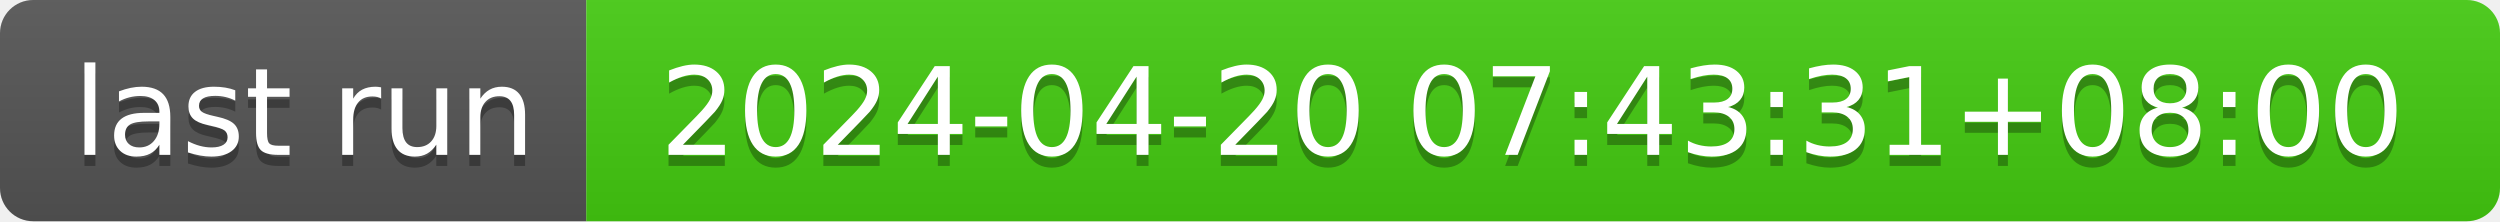
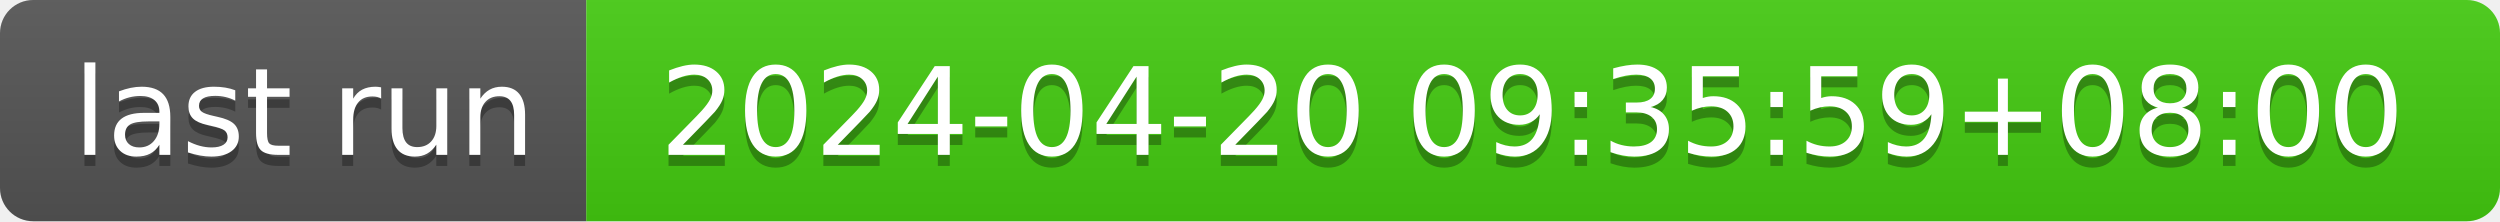
- <svg xmlns="http://www.w3.org/2000/svg" width="226" height="20" role="img" aria-label="last run: 2024-04-20 07:43:31+08:00">
+ <svg xmlns="http://www.w3.org/2000/svg" width="226" height="20" role="img" aria-label="last run: 2024-04-20 09:35:59+08:00">
  <linearGradient id="s" x2="0" y2="100%">
    <stop offset="0" stop-color="#bbb" stop-opacity=".1" />
    <stop offset="1" stop-opacity=".1" />
  </linearGradient>
  <clipPath id="r">
    <rect width="226" height="20" rx="3" fill="#fff" />
  </clipPath>
  <g clip-path="url(#r)">
    <rect width="53" height="20" fill="#555" />
    <rect x="53" width="173" height="20" fill="#4c1" />
    <rect width="226" height="20" fill="url(#s)" />
  </g>
  <g fill="#fff" text-anchor="middle" font-family="Verdana,Geneva,DejaVu Sans,sans-serif" text-rendering="geometricPrecision" font-size="110">
    <text aria-hidden="true" x="275" y="150" fill="#010101" fill-opacity=".3" transform="scale(.1)" textLength="430">last run</text>
    <text x="275" y="140" transform="scale(.1)" fill="#fff" textLength="430">last run</text>
-     <text aria-hidden="true" x="1385" y="150" fill="#010101" fill-opacity=".3" transform="scale(.1)" textLength="1630">2024-04-20 07:43:31+08:00</text>
-     <text x="1385" y="140" transform="scale(.1)" fill="#fff" textLength="1630">2024-04-20 07:43:31+08:00</text>
+     <text aria-hidden="true" x="1385" y="150" fill="#010101" fill-opacity=".3" transform="scale(.1)" textLength="1630">2024-04-20 09:35:59+08:00</text>
+     <text x="1385" y="140" transform="scale(.1)" fill="#fff" textLength="1630">2024-04-20 09:35:59+08:00</text>
  </g>
</svg>
